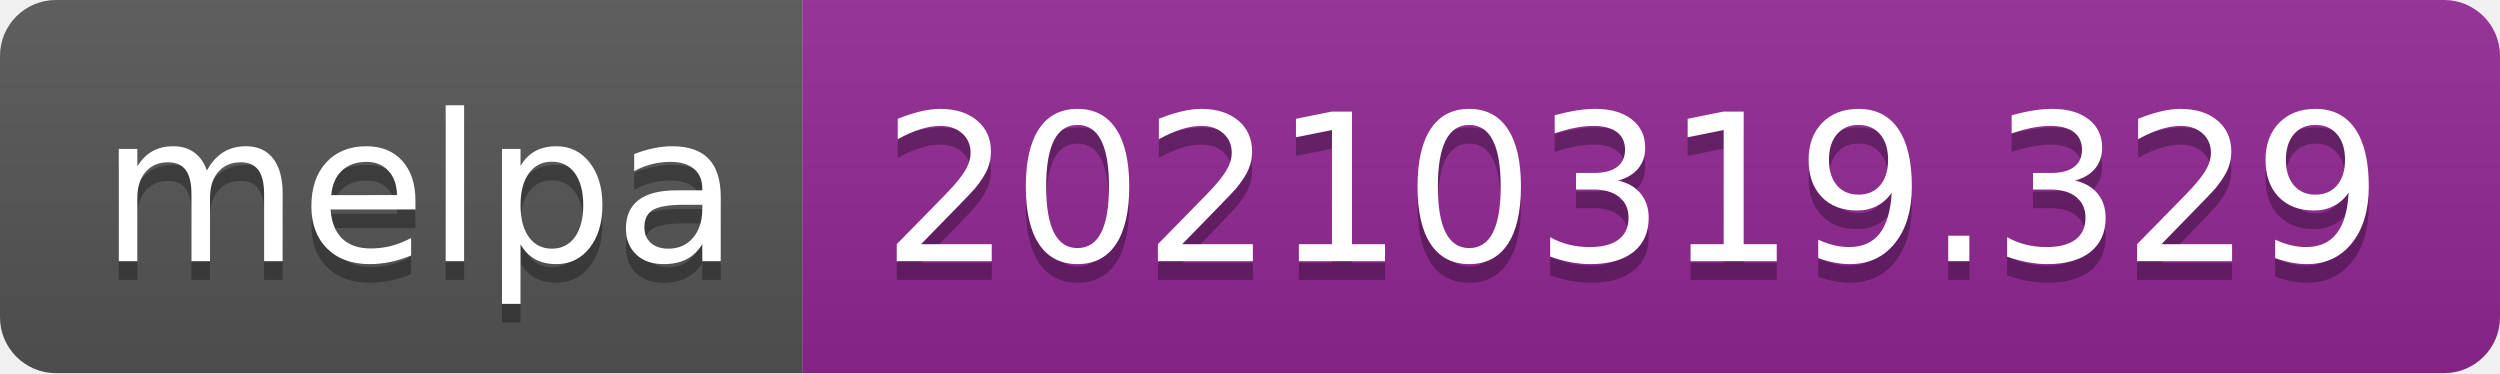
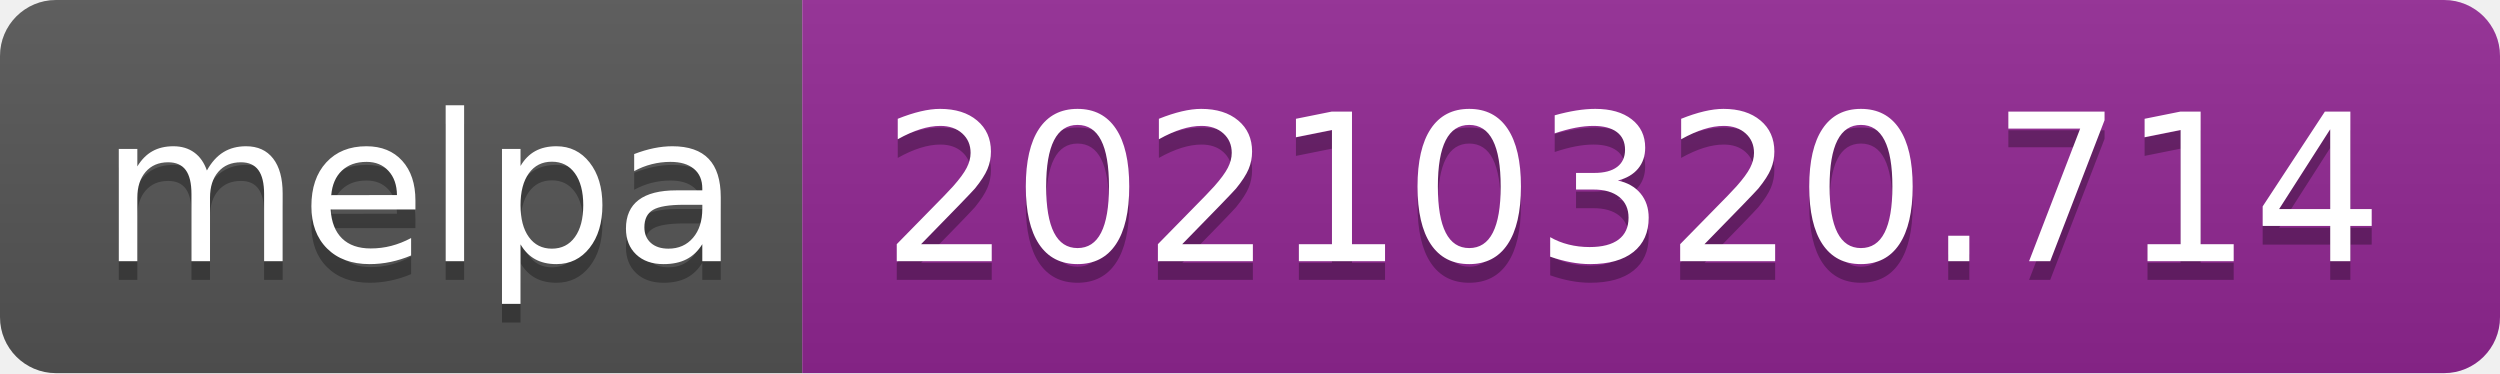
- <svg xmlns="http://www.w3.org/2000/svg" width="134" height="20" role="img" aria-label="melpa: 20210319.329">
+ <svg xmlns="http://www.w3.org/2000/svg" width="134" height="20" role="img" aria-label="melpa: 20210320.714">
  <linearGradient id="s" x2="0" y2="100%">
    <stop offset="0" stop-color="#bbb" stop-opacity=".1" />
    <stop offset="1" stop-opacity=".1" />
  </linearGradient>
  <clipPath id="r">
    <rect width="134" height="20" rx="3" fill="#fff" />
  </clipPath>
  <g clip-path="url(#r)">
    <rect width="43" height="20" fill="#555" />
    <rect x="43" width="91" height="20" fill="#922793" />
    <rect width="134" height="20" fill="url(#s)" />
  </g>
  <g fill="#fff" text-anchor="middle" font-family="Verdana,Geneva,DejaVu Sans,sans-serif" text-rendering="geometricPrecision" font-size="110">
    <text aria-hidden="true" x="225" y="150" fill="#010101" fill-opacity=".3" transform="scale(.1)" textLength="330">melpa</text>
    <text x="225" y="140" transform="scale(.1)" fill="#fff" textLength="330">melpa</text>
-     <text aria-hidden="true" x="875" y="150" fill="#010101" fill-opacity=".3" transform="scale(.1)" textLength="810">20210319.329</text>
-     <text x="875" y="140" transform="scale(.1)" fill="#fff" textLength="810">20210319.329</text>
+     <text aria-hidden="true" x="875" y="150" fill="#010101" fill-opacity=".3" transform="scale(.1)" textLength="810">20210320.714</text>
+     <text x="875" y="140" transform="scale(.1)" fill="#fff" textLength="810">20210320.714</text>
  </g>
</svg>
